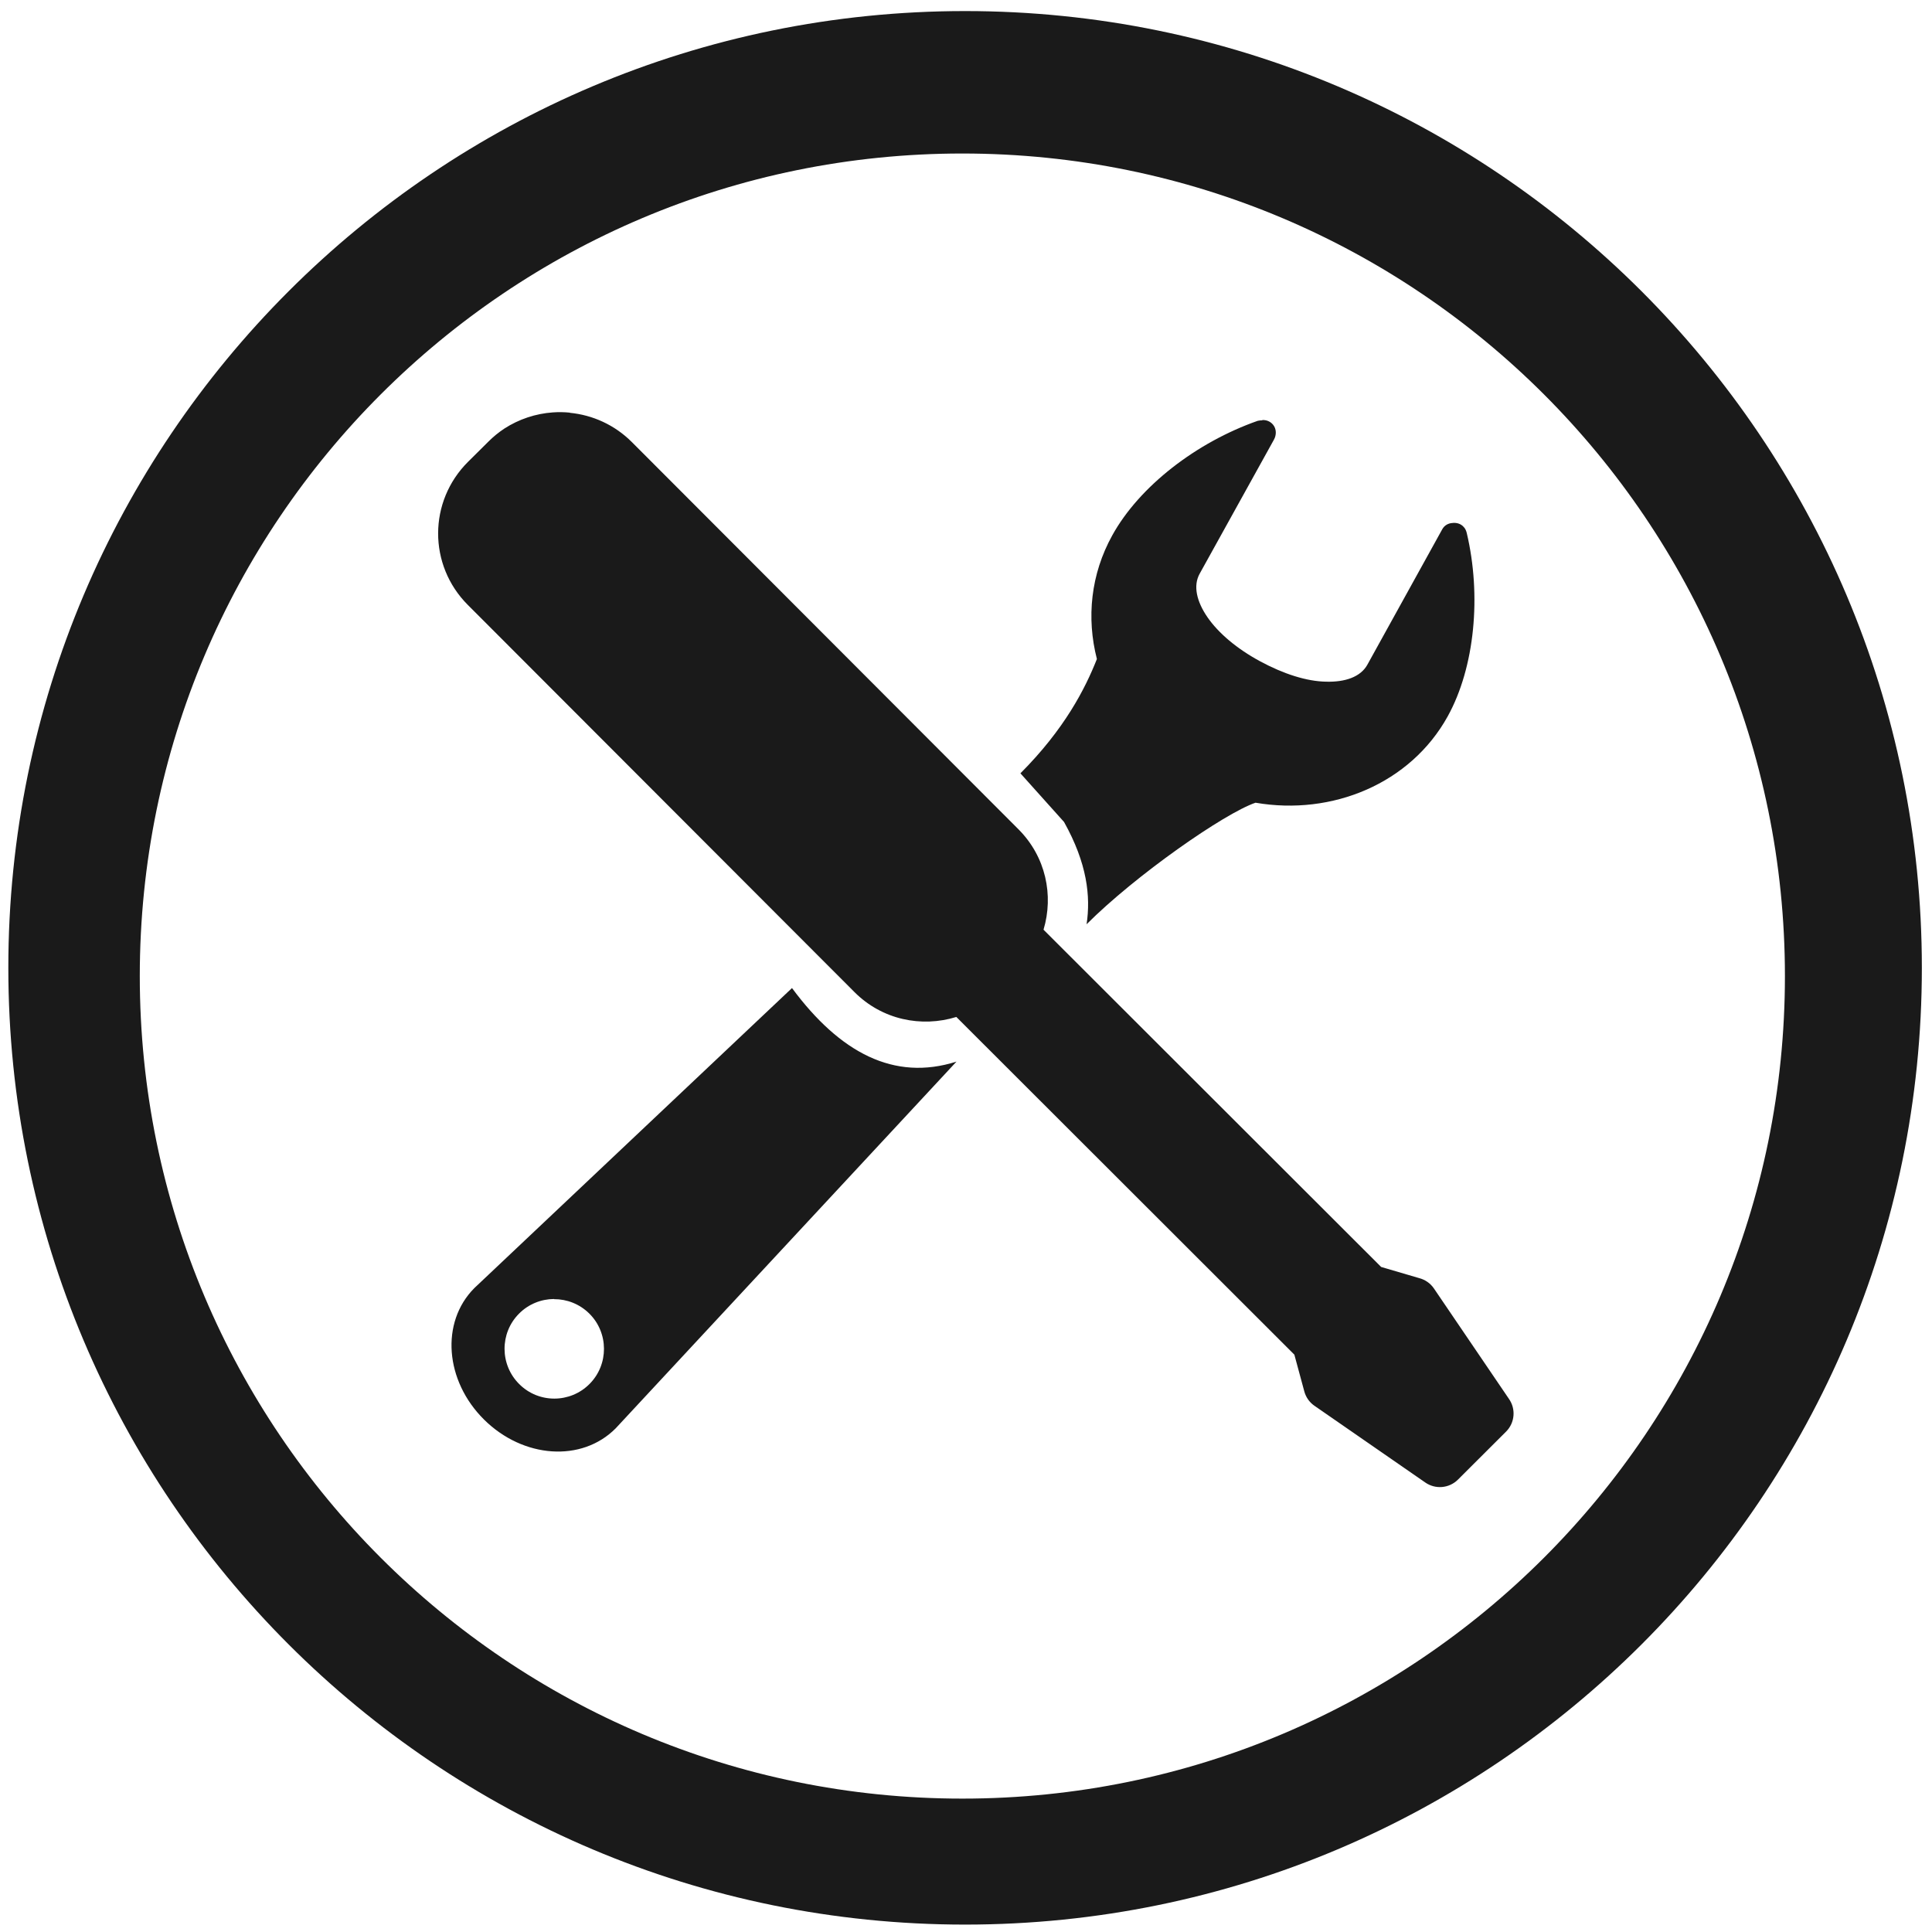
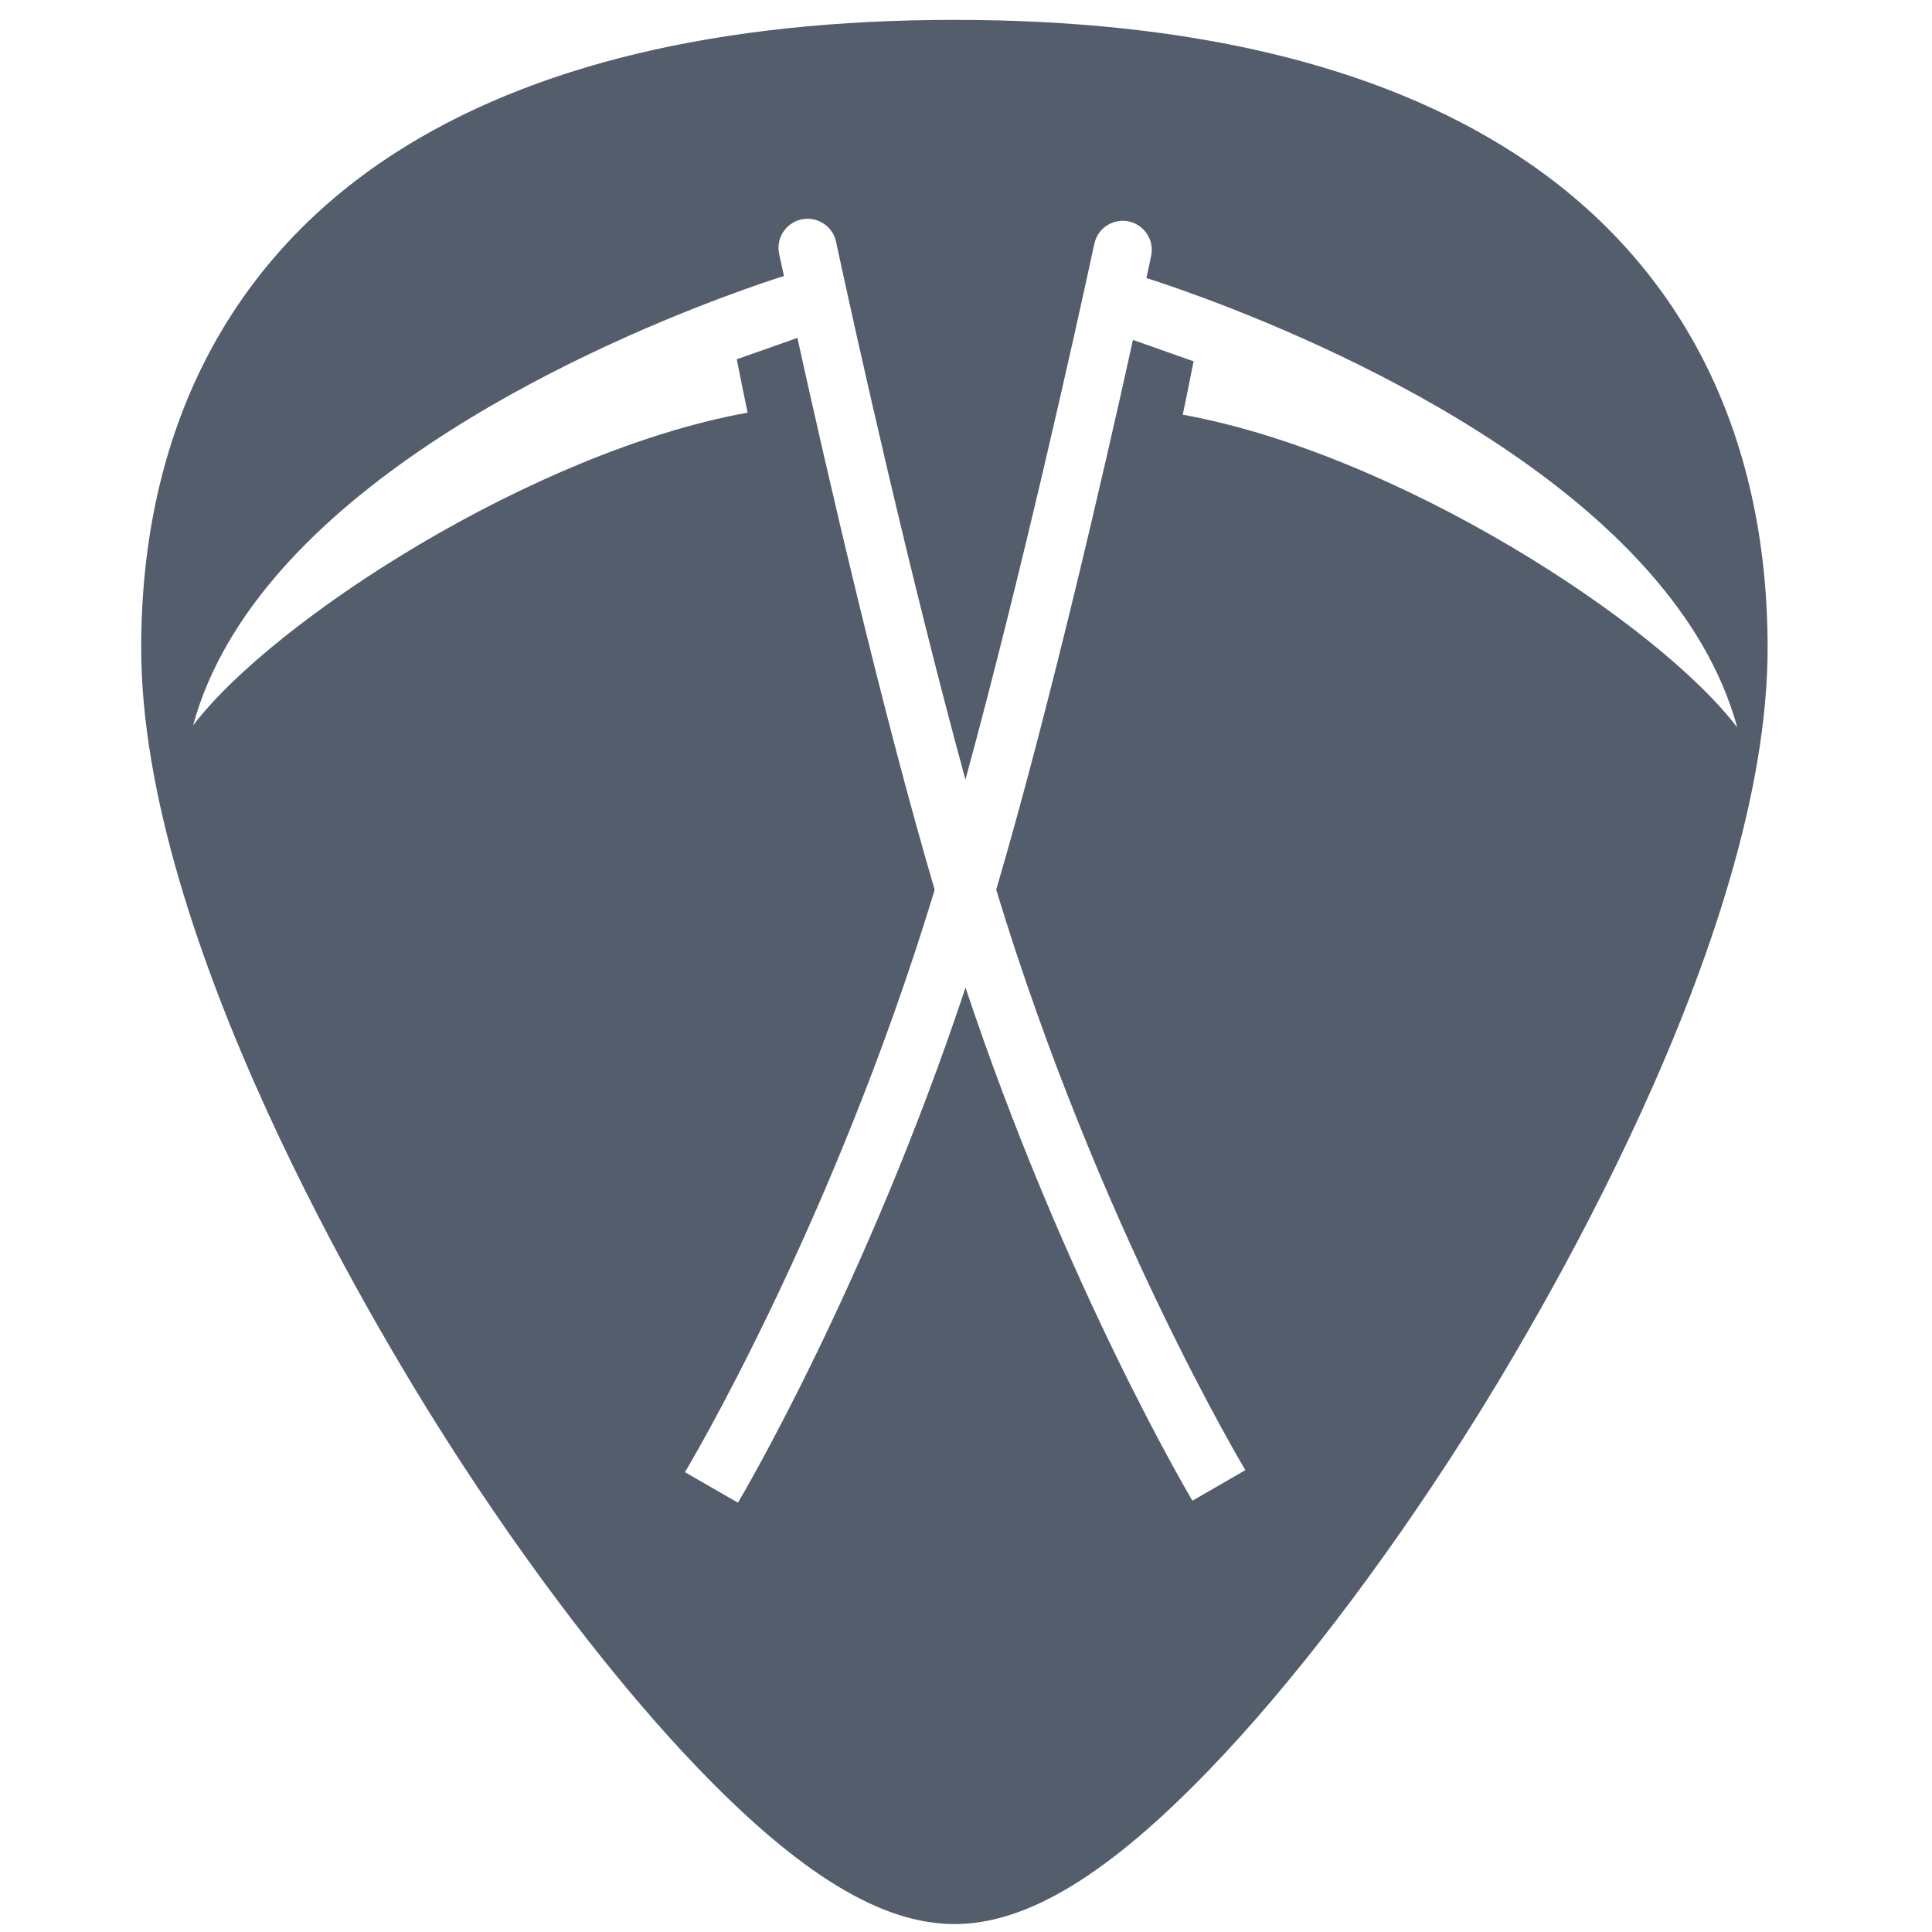
- <svg xmlns="http://www.w3.org/2000/svg" width="48" height="48" viewBox="0 0 12.7 12.7" version="1.1" id="svg829">
-   <defs id="defs823" />
-   <g id="layer1" transform="translate(0,-284.3)">
-     <path style="fill:#1a1a1a;fill-opacity:1;stroke-width:0.525" d="M 23.979 0.275 A 23.771 23.771 0 0 0 0.207 24.047 A 23.771 23.771 0 0 0 23.979 47.816 A 23.771 23.771 0 0 0 47.748 24.047 A 23.771 23.771 0 0 0 23.979 0.275 z M 23.91 3.814 A 20.436 20.436 0 0 1 44.346 24.25 A 20.436 20.436 0 0 1 23.91 44.686 A 20.436 20.436 0 0 1 3.473 24.25 A 20.436 20.436 0 0 1 23.91 3.814 z M 13.734 10.246 C 13.312 10.276 12.896 10.411 12.527 10.65 C 12.388 10.743 12.255 10.85 12.131 10.975 L 11.631 11.471 C 10.64 12.455 10.636 14.041 11.623 15.029 L 21.229 24.648 C 21.916 25.337 22.893 25.534 23.76 25.266 L 32.158 33.656 L 32.406 34.572 A 0.635 0.635 89.982 0 0 32.654 34.924 L 35.41 36.832 A 0.635 0.635 89.982 0 0 36.221 36.762 L 37.42 35.566 A 0.635 0.635 89.982 0 0 37.486 34.75 L 35.619 32.002 A 0.635 0.635 89.982 0 0 35.264 31.756 L 34.314 31.477 L 25.926 23.098 C 26.182 22.243 25.983 21.285 25.305 20.605 L 15.701 10.986 C 15.269 10.553 14.721 10.311 14.158 10.256 L 14.158 10.252 C 14.018 10.238 13.875 10.236 13.734 10.246 z M 31.361 10.436 L 31.361 10.443 C 31.328 10.443 31.281 10.447 31.248 10.455 C 29.732 10.987 28.312 12.075 27.635 13.299 C 27.098 14.268 26.99 15.351 27.252 16.373 C 26.959 17.115 26.448 18.115 25.352 19.213 L 26.436 20.422 C 27.01 21.449 27.1 22.268 26.996 22.963 C 28.213 21.745 30.417 20.208 31.193 19.943 C 33.097 20.271 35.041 19.47 35.967 17.799 C 36.644 16.575 36.808 14.791 36.441 13.242 C 36.428 13.187 36.401 13.125 36.363 13.09 C 36.292 13.01 36.186 12.98 36.08 12.994 C 35.974 13.002 35.884 13.056 35.832 13.15 L 33.971 16.516 C 33.805 16.815 33.426 16.95 32.945 16.936 C 32.462 16.928 31.89 16.744 31.311 16.432 C 30.731 16.119 30.273 15.731 30 15.336 C 29.729 14.943 29.639 14.553 29.805 14.254 L 31.648 10.928 C 31.717 10.808 31.716 10.654 31.627 10.549 C 31.56 10.469 31.461 10.431 31.361 10.436 z M 19.678 24.547 L 11.783 32.004 C 10.94 32.854 11.054 34.306 12.027 35.27 C 13 36.233 14.453 36.337 15.297 35.486 L 23.764 26.375 C 22.213 26.87 20.867 26.154 19.678 24.549 L 19.678 24.547 z M 13.766 32.273 L 13.766 32.277 C 14.083 32.276 14.399 32.396 14.641 32.635 C 15.124 33.114 15.128 33.899 14.648 34.383 C 14.169 34.866 13.384 34.872 12.9 34.387 C 12.417 33.908 12.413 33.122 12.893 32.639 C 13.132 32.397 13.449 32.275 13.766 32.273 z " transform="matrix(0.2645833,0,0,0.2645833,0,284.3)" id="path1374" />
-   </g>
+ <svg xmlns="http://www.w3.org/2000/svg" xmlns:xlink="http://www.w3.org/1999/xlink" version="1.1" id="Capa_1" x="0px" y="0px" viewBox="0 0 48 48" xml:space="preserve" width="48" height="48">
+   <defs id="defs39">
+     <linearGradient x1="-83.757" y1="-7.838" x2="-92.223" y2="27.521" id="linearGradient5588" xlink:href="#linearGradient3202" gradientUnits="userSpaceOnUse" gradientTransform="matrix(0.5857566,-0.140767,0.1402401,0.5879573,74.30778,0.1578927)" />
+     <linearGradient id="linearGradient3202">
+       <stop id="stop3204" style="stop-color:white;stop-opacity:1" offset="0" />
+       <stop id="stop3206" style="stop-color:#d3eefc;stop-opacity:1" offset="1" />
+     </linearGradient>
+   </defs>
+   <path style="fill:#535d6c;stroke-width:0.092" d="M 23.713 0.494 C 17.879 0.494 13.191 1.615 9.777 3.826 C 5.676 6.484 3.508 10.728 3.508 16.098 C 3.508 23.324 9.314 32.983 11.094 35.771 C 13.125 38.955 15.344 41.851 17.34 43.928 C 19.882 46.572 21.908 47.803 23.713 47.803 C 25.518 47.803 27.542 46.572 30.084 43.928 C 32.08 41.851 34.298 38.955 36.33 35.771 C 38.11 32.983 43.916 23.324 43.916 16.098 C 43.916 10.728 41.75 6.484 37.648 3.826 C 34.235 1.615 29.546 0.494 23.713 0.494 z M 20.035 5.436 C 20.371 5.422 20.695 5.647 20.771 6.006 C 21.27 8.326 22.602 14.311 23.986 19.369 C 25.365 14.321 26.691 8.369 27.188 6.057 C 27.29 5.578 27.829 5.337 28.254 5.582 C 28.435 5.686 28.558 5.862 28.6 6.057 C 28.62 6.154 28.621 6.258 28.6 6.359 C 28.567 6.512 28.528 6.696 28.482 6.908 C 28.724 6.984 29.248 7.157 29.959 7.422 C 33.476 8.733 41.598 12.33 43.162 18.074 C 41.183 15.47 34.711 11.267 29.385 10.303 C 29.429 10.105 29.54 9.554 29.654 8.977 L 28.148 8.445 C 27.413 11.787 26.06 17.643 24.75 22.107 C 24.751 22.11 24.753 22.114 24.754 22.117 C 27.291 30.456 30.941 36.525 30.941 36.525 L 29.625 37.285 C 29.625 37.285 26.472 31.994 23.988 24.537 C 21.502 32.021 18.334 37.334 18.334 37.334 L 17.018 36.576 C 17.018 36.576 20.666 30.507 23.203 22.168 C 23.209 22.148 23.215 22.123 23.221 22.104 C 21.907 17.634 20.549 11.747 19.811 8.395 L 18.305 8.926 C 18.419 9.503 18.53 10.054 18.574 10.252 C 13.248 11.216 6.776 15.419 4.797 18.023 C 6.361 12.279 14.483 8.682 18 7.371 C 18.711 7.106 19.235 6.933 19.477 6.857 C 19.43 6.645 19.39 6.461 19.357 6.309 C 19.336 6.207 19.337 6.103 19.357 6.006 C 19.399 5.811 19.522 5.636 19.703 5.531 C 19.809 5.47 19.923 5.44 20.035 5.436 z " id="path2" />
+   <g id="g6" transform="translate(0,-464)">
+ </g>
+   <g id="g8" transform="translate(0,-464)">
+ </g>
+   <g id="g10" transform="translate(0,-464)">
+ </g>
+   <g id="g12" transform="translate(0,-464)">
+ </g>
+   <g id="g14" transform="translate(0,-464)">
+ </g>
+   <g id="g16" transform="translate(0,-464)">
+ </g>
+   <g id="g18" transform="translate(0,-464)">
+ </g>
+   <g id="g20" transform="translate(0,-464)">
+ </g>
+   <g id="g22" transform="translate(0,-464)">
+ </g>
+   <g id="g24" transform="translate(0,-464)">
+ </g>
+   <g id="g26" transform="translate(0,-464)">
+ </g>
+   <g id="g28" transform="translate(0,-464)">
+ </g>
+   <g id="g30" transform="translate(0,-464)">
+ </g>
+   <g id="g32" transform="translate(0,-464)">
+ </g>
+   <g id="g34" transform="translate(0,-464)">
+ </g>
</svg>
